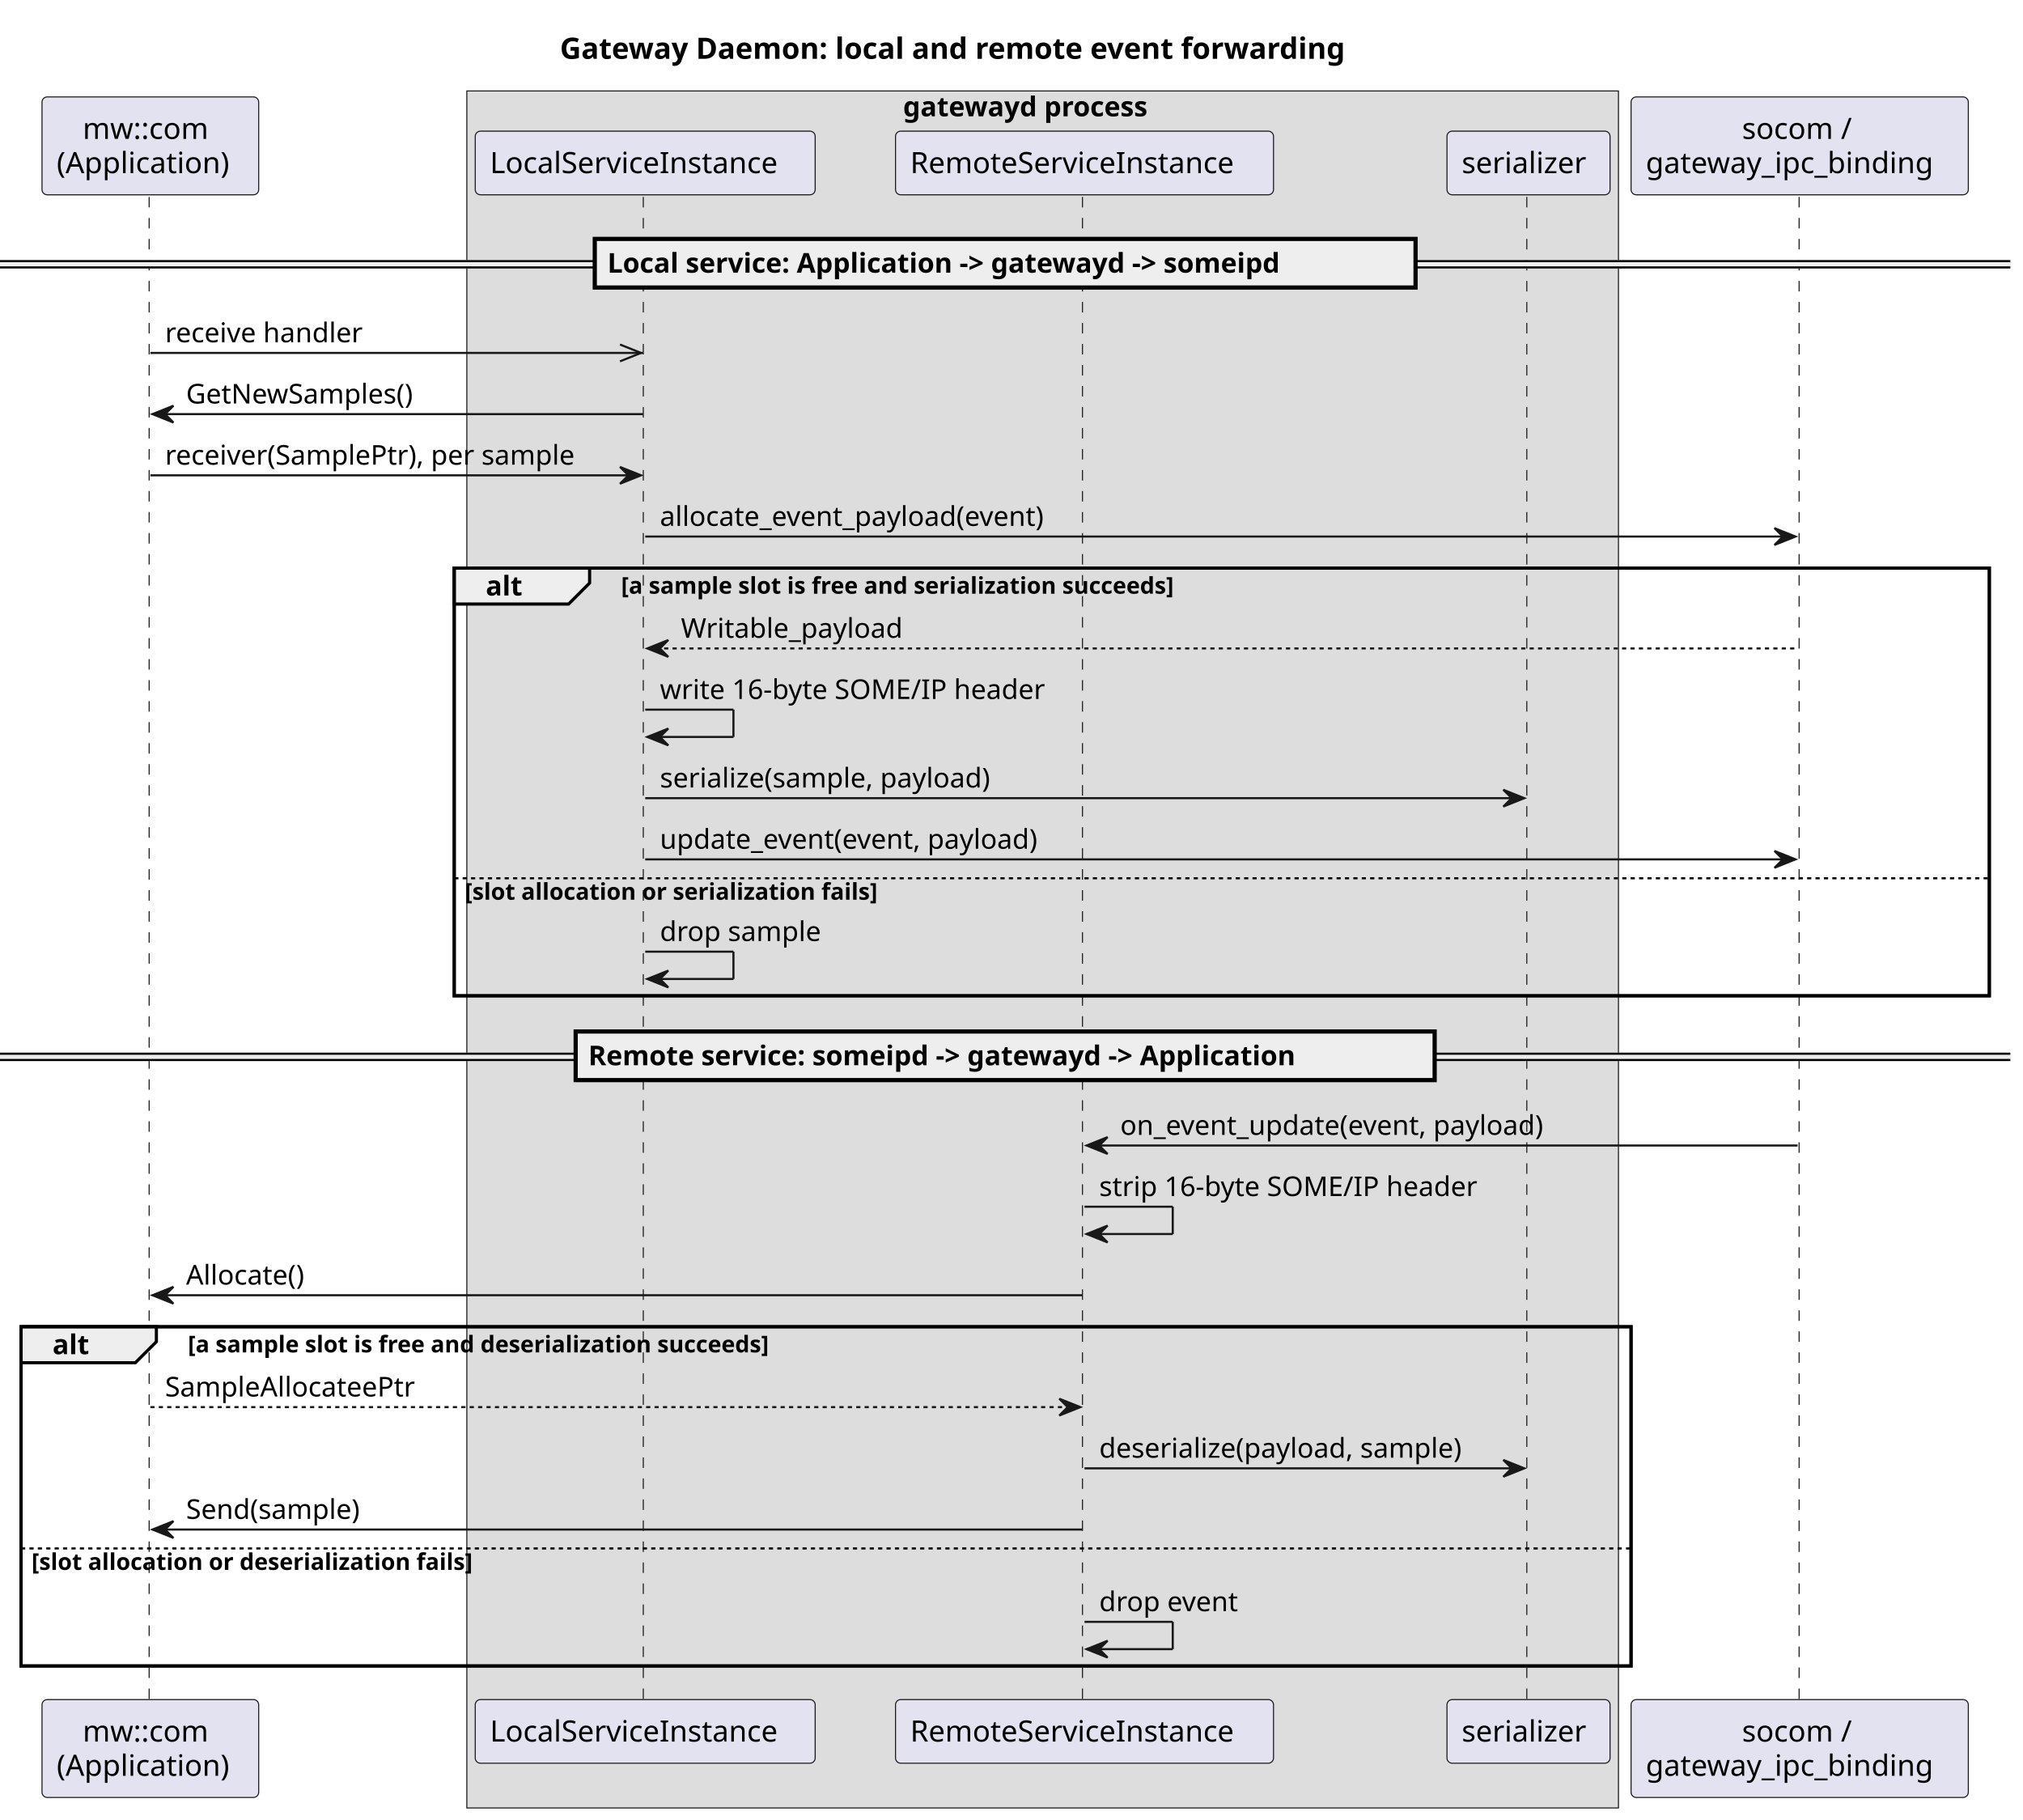
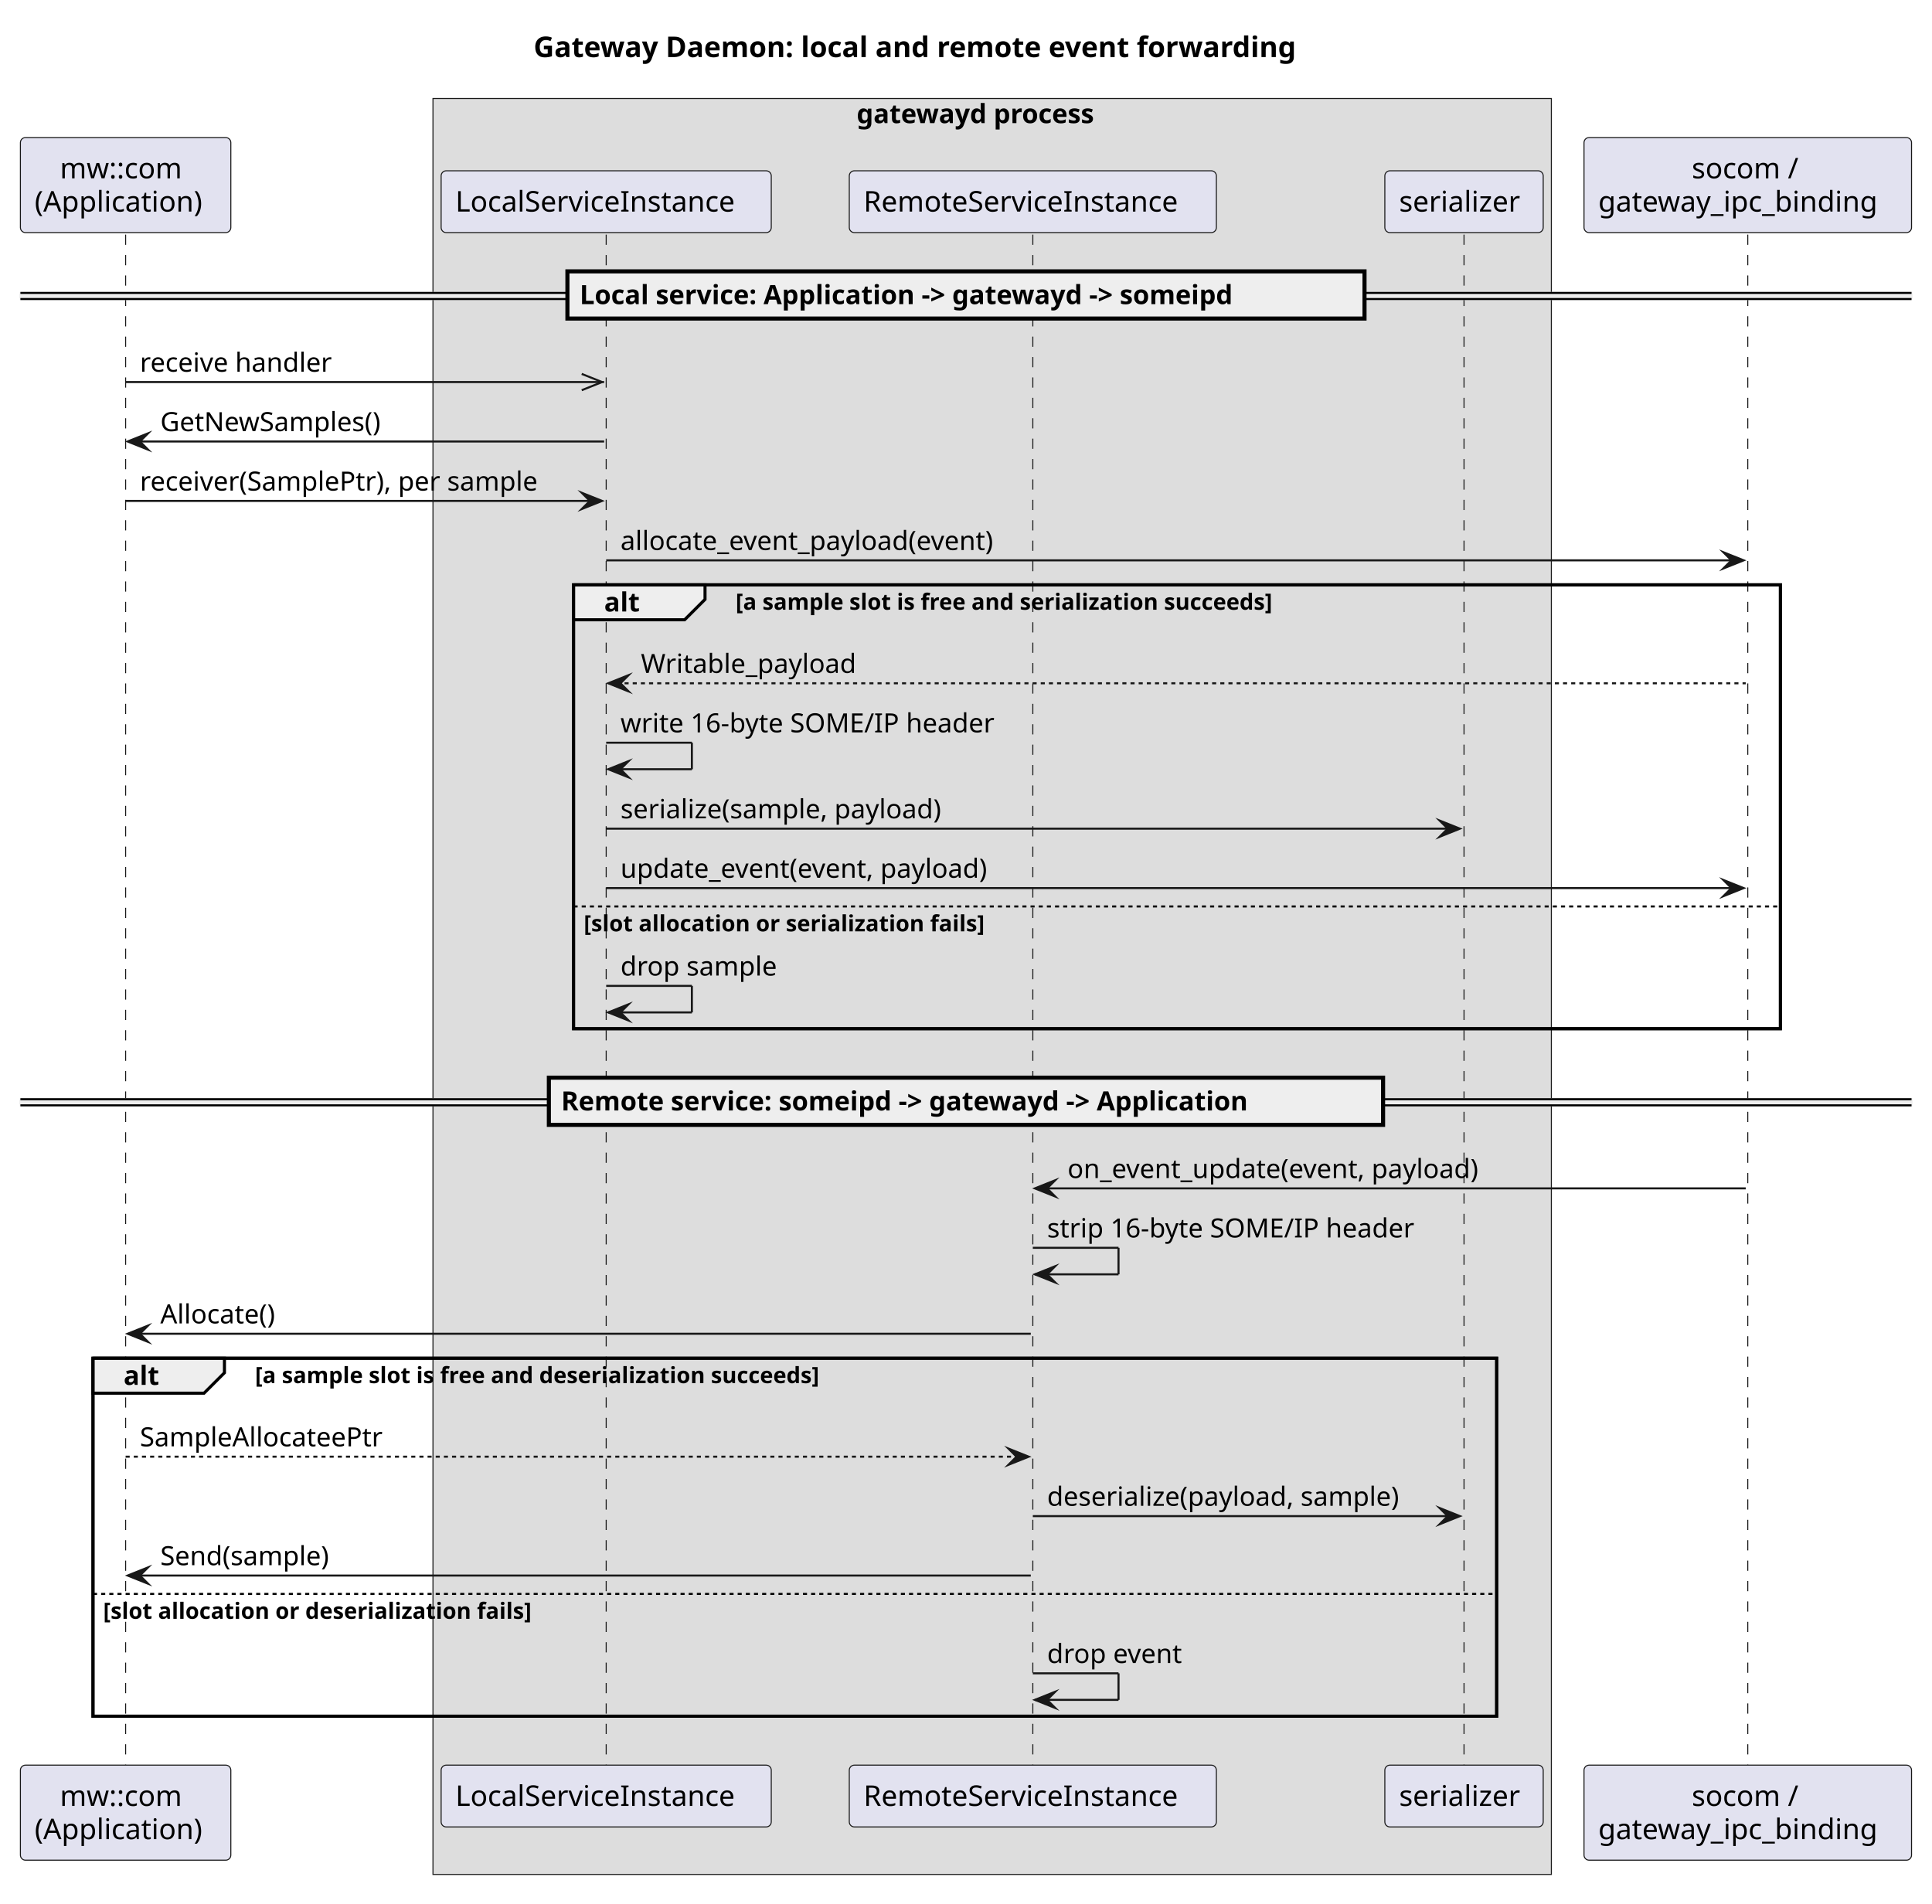
- <svg xmlns="http://www.w3.org/2000/svg" contentStyleType="text/css" data-diagram-type="SEQUENCE" height="866px" preserveAspectRatio="none" style="width:963px;height:866px;background:#FFFFFF;" version="1.1" viewBox="0 0 963 866" width="963px" zoomAndPan="magnify">
+ <svg xmlns="http://www.w3.org/2000/svg" version="1.1" data-diagram-type="SEQUENCE" style="width:947px;height:933px;background:#FFFFFF;" width="947px" height="933px" viewBox="0 0 947 933" zoomAndPan="magnify" preserveAspectRatio="none" contentStyleType="text/css">
  <defs />
-   <g>
-     <text fill="#000000" font-family="sans-serif" font-size="14" font-weight="bold" lengthAdjust="spacing" textLength="422.885" x="266.542" y="27.995">Gateway Daemon: local and remote event forwarding</text>
-     <rect fill="#DDDDDD" height="817.289" style="stroke:#181818;stroke-width:0.5;" width="548.203" x="222.225" y="43.297" />
-     <text fill="#000000" font-family="sans-serif" font-size="13" font-weight="bold" lengthAdjust="spacing" textLength="132.844" x="429.904" y="55.364">gatewayd process</text>
-     <rect fill="transparent" height="203.602" style="stroke:#000000;stroke-width:1.5;" width="730.745" x="216.225" y="270.391" />
-     <rect fill="transparent" height="161.469" style="stroke:#000000;stroke-width:1.5;" width="766.427" x="10" y="631.523" />
-     <g>
-       <rect fill="transparent" height="716.266" width="8" x="67.574" y="93.727" />
-       <line style="stroke:#181818;stroke-width:0.5;stroke-dasharray:5.0,5.0;" x1="71" x2="71" y1="93.727" y2="809.992" />
+   <g font-family="sans-serif" lengthAdjust="spacing">
+     <g class="title" data-source-line="1">
+       <text x="261.542" y="27.995" fill="#000" font-size="14" textLength="422.885" font-weight="700">Gateway Daemon: local and remote event forwarding</text>
    </g>
-     <g>
-       <rect fill="transparent" height="716.266" width="8" x="303.135" y="93.727" />
-       <line style="stroke:#181818;stroke-width:0.5;stroke-dasharray:5.0,5.0;" x1="306.225" x2="306.225" y1="93.727" y2="809.992" />
+     <rect x="212.225" y="48.297" width="548.203" height="870.586" fill="#DDD" style="stroke:#181818;stroke-width:0.5;" />
+     <text x="419.904" y="60.364" fill="#000" font-size="13" textLength="132.844" font-weight="700">gatewayd process</text>
+     <rect x="281.135" y="286.688" width="591.563" height="217.602" fill="none" style="stroke:#000;stroke-width:1.5;" />
+     <rect x="45.574" y="665.82" width="688.039" height="175.469" fill="none" style="stroke:#000;stroke-width:1.5;" />
+     <g class="participant-lifeline" data-qualified-name="app" data-entity-uid="part1" id="part1-lifeline" data-source-line="3">
+       <g>
+         <rect x="58.074" y="115.023" width="8" height="750.266" fill="#000" fill-opacity="0" />
+         <line x1="61.574" y1="115.023" x2="61.574" y2="865.289" style="stroke:#181818;stroke-width:0.5;stroke-dasharray:5,5;" />
+       </g>
    </g>
-     <g>
-       <rect fill="transparent" height="716.266" width="8" x="512.255" y="93.727" />
-       <line style="stroke:#181818;stroke-width:0.5;stroke-dasharray:5.0,5.0;" x1="515.288" x2="515.288" y1="93.727" y2="809.992" />
+     <g class="participant-lifeline" data-qualified-name="local_svc" data-entity-uid="part2" id="part2-lifeline" data-source-line="5">
+       <g>
+         <rect x="293.635" y="115.023" width="8" height="750.266" fill="#000" fill-opacity="0" />
+         <line x1="297.135" y1="115.023" x2="297.135" y2="865.289" style="stroke:#181818;stroke-width:0.5;stroke-dasharray:5,5;" />
+       </g>
    </g>
-     <g>
-       <rect fill="transparent" height="716.266" width="8" x="723.613" y="93.727" />
-       <line style="stroke:#181818;stroke-width:0.5;stroke-dasharray:5.0,5.0;" x1="726.798" x2="726.798" y1="93.727" y2="809.992" />
+     <g class="participant-lifeline" data-qualified-name="remote_svc" data-entity-uid="part3" id="part3-lifeline" data-source-line="6">
+       <g>
+         <rect x="502.755" y="115.023" width="8" height="750.266" fill="#000" fill-opacity="0" />
+         <line x1="506.255" y1="115.023" x2="506.255" y2="865.289" style="stroke:#181818;stroke-width:0.5;stroke-dasharray:5,5;" />
+       </g>
    </g>
-     <g>
-       <rect fill="transparent" height="716.266" width="8" x="852.698" y="93.727" />
-       <line style="stroke:#181818;stroke-width:0.5;stroke-dasharray:5.0,5.0;" x1="856.427" x2="856.427" y1="93.727" y2="809.992" />
+     <g class="participant-lifeline" data-qualified-name="serializer" data-entity-uid="part4" id="part4-lifeline" data-source-line="7">
+       <g>
+         <rect x="714.113" y="115.023" width="8" height="750.266" fill="#000" fill-opacity="0" />
+         <line x1="717.613" y1="115.023" x2="717.613" y2="865.289" style="stroke:#181818;stroke-width:0.5;stroke-dasharray:5,5;" />
+       </g>
    </g>
-     <rect fill="#E2E2F0" height="46.594" rx="2.5" ry="2.5" style="stroke:#181818;stroke-width:0.5;" width="103.147" x="20" y="46.133" />
-     <text fill="#000000" font-family="sans-serif" font-size="14" lengthAdjust="spacing" textLength="64.422" x="39.363" y="66.128">mw::com</text>
-     <text fill="#000000" font-family="sans-serif" font-size="14" lengthAdjust="spacing" textLength="89.147" x="27" y="82.425">(Application)</text>
-     <rect fill="#E2E2F0" height="46.594" rx="2.5" ry="2.5" style="stroke:#181818;stroke-width:0.5;" width="103.147" x="20" y="808.992" />
-     <text fill="#000000" font-family="sans-serif" font-size="14" lengthAdjust="spacing" textLength="64.422" x="39.363" y="828.987">mw::com</text>
-     <text fill="#000000" font-family="sans-serif" font-size="14" lengthAdjust="spacing" textLength="89.147" x="27" y="845.284">(Application)</text>
-     <rect fill="#E2E2F0" height="30.297" rx="2.5" ry="2.5" style="stroke:#181818;stroke-width:0.5;" width="161.82" x="226.225" y="62.43" />
-     <text fill="#000000" font-family="sans-serif" font-size="14" lengthAdjust="spacing" textLength="147.82" x="233.225" y="82.425">LocalServiceInstance</text>
-     <rect fill="#E2E2F0" height="30.297" rx="2.5" ry="2.5" style="stroke:#181818;stroke-width:0.5;" width="161.82" x="226.225" y="808.992" />
-     <text fill="#000000" font-family="sans-serif" font-size="14" lengthAdjust="spacing" textLength="147.82" x="233.225" y="828.987">LocalServiceInstance</text>
-     <rect fill="#E2E2F0" height="30.297" rx="2.5" ry="2.5" style="stroke:#181818;stroke-width:0.5;" width="179.935" x="426.288" y="62.43" />
-     <text fill="#000000" font-family="sans-serif" font-size="14" lengthAdjust="spacing" textLength="165.935" x="433.288" y="82.425">RemoteServiceInstance</text>
-     <rect fill="#E2E2F0" height="30.297" rx="2.5" ry="2.5" style="stroke:#181818;stroke-width:0.5;" width="179.935" x="426.288" y="808.992" />
-     <text fill="#000000" font-family="sans-serif" font-size="14" lengthAdjust="spacing" textLength="165.935" x="433.288" y="828.987">RemoteServiceInstance</text>
-     <rect fill="#E2E2F0" height="30.297" rx="2.5" ry="2.5" style="stroke:#181818;stroke-width:0.5;" width="77.629" x="688.798" y="62.43" />
-     <text fill="#000000" font-family="sans-serif" font-size="14" lengthAdjust="spacing" textLength="63.629" x="695.798" y="82.425">serializer</text>
-     <rect fill="#E2E2F0" height="30.297" rx="2.5" ry="2.5" style="stroke:#181818;stroke-width:0.5;" width="77.629" x="688.798" y="808.992" />
-     <text fill="#000000" font-family="sans-serif" font-size="14" lengthAdjust="spacing" textLength="63.629" x="695.798" y="828.987">serializer</text>
-     <rect fill="#E2E2F0" height="46.594" rx="2.5" ry="2.5" style="stroke:#181818;stroke-width:0.5;" width="160.542" x="776.427" y="46.133" />
-     <text fill="#000000" font-family="sans-serif" font-size="14" lengthAdjust="spacing" textLength="54.927" x="829.235" y="66.128">socom /</text>
-     <text fill="#000000" font-family="sans-serif" font-size="14" lengthAdjust="spacing" textLength="146.542" x="783.427" y="82.425">gateway_ipc_binding</text>
-     <rect fill="#E2E2F0" height="46.594" rx="2.5" ry="2.5" style="stroke:#181818;stroke-width:0.5;" width="160.542" x="776.427" y="808.992" />
-     <text fill="#000000" font-family="sans-serif" font-size="14" lengthAdjust="spacing" textLength="54.927" x="829.235" y="828.987">socom /</text>
-     <text fill="#000000" font-family="sans-serif" font-size="14" lengthAdjust="spacing" textLength="146.542" x="783.427" y="845.284">gateway_ipc_binding</text>
-     <rect fill="#EEEEEE" height="3" style="stroke:#EEEEEE;stroke-width:1;" width="956.969" x="0" y="124.293" />
-     <line style="stroke:#000000;stroke-width:1;" x1="0" x2="956.969" y1="124.293" y2="124.293" />
-     <line style="stroke:#000000;stroke-width:1;" x1="0" x2="956.969" y1="127.293" y2="127.293" />
-     <rect fill="#EEEEEE" height="23.133" style="stroke:#000000;stroke-width:2;" width="390.714" x="283.127" y="113.727" />
-     <text fill="#000000" font-family="sans-serif" font-size="13" font-weight="bold" lengthAdjust="spacing" textLength="372.188" x="289.127" y="129.793">Local service: Application -&gt; gatewayd -&gt; someipd</text>
-     <line style="stroke:#181818;stroke-width:1;" x1="305.135" x2="295.135" y1="167.992" y2="163.992" />
-     <line style="stroke:#181818;stroke-width:1;" x1="305.135" x2="295.135" y1="167.992" y2="171.992" />
-     <line style="stroke:#181818;stroke-width:1;" x1="71.574" x2="306.135" y1="167.992" y2="167.992" />
-     <text fill="#000000" font-family="sans-serif" font-size="13" lengthAdjust="spacing" textLength="101.575" x="78.574" y="162.926">receive handler</text>
-     <polygon fill="#181818" points="82.574,193.125,72.574,197.125,82.574,201.125,78.574,197.125" style="stroke:#181818;stroke-width:1;" />
-     <line style="stroke:#181818;stroke-width:1;" x1="76.574" x2="306.135" y1="197.125" y2="197.125" />
-     <text fill="#000000" font-family="sans-serif" font-size="13" lengthAdjust="spacing" textLength="117.184" x="88.574" y="192.059">GetNewSamples()</text>
-     <polygon fill="#181818" points="295.135,222.258,305.135,226.258,295.135,230.258,299.135,226.258" style="stroke:#181818;stroke-width:1;" />
-     <line style="stroke:#181818;stroke-width:1;" x1="71.574" x2="301.135" y1="226.258" y2="226.258" />
-     <text fill="#000000" font-family="sans-serif" font-size="13" lengthAdjust="spacing" textLength="211.561" x="78.574" y="221.192">receiver(SamplePtr), per sample</text>
-     <polygon fill="#181818" points="844.698,251.391,854.698,255.391,844.698,259.391,848.698,255.391" style="stroke:#181818;stroke-width:1;" />
-     <line style="stroke:#181818;stroke-width:1;" x1="307.135" x2="850.698" y1="255.391" y2="255.391" />
-     <text fill="#000000" font-family="sans-serif" font-size="13" lengthAdjust="spacing" textLength="200.243" x="314.135" y="250.325">allocate_event_payload(event)</text>
-     <path d="M216.225,270.391 L280.668,270.391 L280.668,277.523 L270.668,287.523 L216.225,287.523 L216.225,270.391 " fill="#EEEEEE" style="stroke:#000000;stroke-width:1.5;" />
-     <rect fill="transparent" height="203.602" style="stroke:#000000;stroke-width:1.5;" width="730.745" x="216.225" y="270.391" />
-     <text fill="#000000" font-family="sans-serif" font-size="13" font-weight="bold" lengthAdjust="spacing" textLength="19.443" x="231.225" y="283.457">alt</text>
-     <text fill="#000000" font-family="sans-serif" font-size="11" font-weight="bold" lengthAdjust="spacing" textLength="303.703" x="295.668" y="282.601">[a sample slot is free and serialization succeeds]</text>
-     <polygon fill="#181818" points="318.135,304.656,308.135,308.656,318.135,312.656,314.135,308.656" style="stroke:#181818;stroke-width:1;" />
-     <line style="stroke:#181818;stroke-width:1;stroke-dasharray:2.0,2.0;" x1="312.135" x2="855.698" y1="308.656" y2="308.656" />
-     <text fill="#000000" font-family="sans-serif" font-size="13" lengthAdjust="spacing" textLength="112.931" x="324.135" y="303.59">Writable_payload</text>
-     <line style="stroke:#181818;stroke-width:1;" x1="307.135" x2="349.135" y1="337.789" y2="337.789" />
-     <line style="stroke:#181818;stroke-width:1;" x1="349.135" x2="349.135" y1="337.789" y2="350.789" />
-     <line style="stroke:#181818;stroke-width:1;" x1="308.135" x2="349.135" y1="350.789" y2="350.789" />
-     <polygon fill="#181818" points="318.135,346.789,308.135,350.789,318.135,354.789,314.135,350.789" style="stroke:#181818;stroke-width:1;" />
-     <text fill="#000000" font-family="sans-serif" font-size="13" lengthAdjust="spacing" textLength="195.121" x="314.135" y="332.723">write 16-byte SOME/IP header</text>
-     <polygon fill="#181818" points="715.613,375.922,725.613,379.922,715.613,383.922,719.613,379.922" style="stroke:#181818;stroke-width:1;" />
-     <line style="stroke:#181818;stroke-width:1;" x1="307.135" x2="721.613" y1="379.922" y2="379.922" />
-     <text fill="#000000" font-family="sans-serif" font-size="13" lengthAdjust="spacing" textLength="171.107" x="314.135" y="374.856">serialize(sample, payload)</text>
-     <polygon fill="#181818" points="844.698,405.055,854.698,409.055,844.698,413.055,848.698,409.055" style="stroke:#181818;stroke-width:1;" />
-     <line style="stroke:#181818;stroke-width:1;" x1="307.135" x2="850.698" y1="409.055" y2="409.055" />
-     <text fill="#000000" font-family="sans-serif" font-size="13" lengthAdjust="spacing" textLength="196.46" x="314.135" y="403.989">update_event(event, payload)</text>
-     <line style="stroke:#000000;stroke-width:1;stroke-dasharray:2.0,2.0;" x1="216.225" x2="946.969" y1="418.055" y2="418.055" />
-     <text fill="#000000" font-family="sans-serif" font-size="11" font-weight="bold" lengthAdjust="spacing" textLength="225.076" x="221.225" y="428.265">[slot allocation or serialization fails]</text>
-     <line style="stroke:#181818;stroke-width:1;" x1="307.135" x2="349.135" y1="452.992" y2="452.992" />
-     <line style="stroke:#181818;stroke-width:1;" x1="349.135" x2="349.135" y1="452.992" y2="465.992" />
-     <line style="stroke:#181818;stroke-width:1;" x1="308.135" x2="349.135" y1="465.992" y2="465.992" />
-     <polygon fill="#181818" points="318.135,461.992,308.135,465.992,318.135,469.992,314.135,465.992" style="stroke:#181818;stroke-width:1;" />
-     <text fill="#000000" font-family="sans-serif" font-size="13" lengthAdjust="spacing" textLength="81.199" x="314.135" y="447.926">drop sample</text>
-     <rect fill="#EEEEEE" height="3" style="stroke:#EEEEEE;stroke-width:1;" width="956.969" x="0" y="501.559" />
-     <line style="stroke:#000000;stroke-width:1;" x1="0" x2="956.969" y1="501.559" y2="501.559" />
-     <line style="stroke:#000000;stroke-width:1;" x1="0" x2="956.969" y1="504.559" y2="504.559" />
-     <rect fill="#EEEEEE" height="23.133" style="stroke:#000000;stroke-width:2;" width="408.9" x="274.034" y="490.992" />
-     <text fill="#000000" font-family="sans-serif" font-size="13" font-weight="bold" lengthAdjust="spacing" textLength="390.375" x="280.034" y="507.059">Remote service: someipd -&gt; gatewayd -&gt; Application</text>
-     <polygon fill="#181818" points="527.255,541.258,517.255,545.258,527.255,549.258,523.255,545.258" style="stroke:#181818;stroke-width:1;" />
-     <line style="stroke:#181818;stroke-width:1;" x1="521.255" x2="855.698" y1="545.258" y2="545.258" />
-     <text fill="#000000" font-family="sans-serif" font-size="13" lengthAdjust="spacing" textLength="219.153" x="533.255" y="540.192">on_event_update(event, payload)</text>
-     <line style="stroke:#181818;stroke-width:1;" x1="516.255" x2="558.255" y1="574.391" y2="574.391" />
-     <line style="stroke:#181818;stroke-width:1;" x1="558.255" x2="558.255" y1="574.391" y2="587.391" />
-     <line style="stroke:#181818;stroke-width:1;" x1="517.255" x2="558.255" y1="587.391" y2="587.391" />
-     <polygon fill="#181818" points="527.255,583.391,517.255,587.391,527.255,591.391,523.255,587.391" style="stroke:#181818;stroke-width:1;" />
-     <text fill="#000000" font-family="sans-serif" font-size="13" lengthAdjust="spacing" textLength="191.515" x="523.255" y="569.325">strip 16-byte SOME/IP header</text>
-     <polygon fill="#181818" points="82.574,612.523,72.574,616.523,82.574,620.523,78.574,616.523" style="stroke:#181818;stroke-width:1;" />
-     <line style="stroke:#181818;stroke-width:1;" x1="76.574" x2="515.255" y1="616.523" y2="616.523" />
-     <text fill="#000000" font-family="sans-serif" font-size="13" lengthAdjust="spacing" textLength="62.423" x="88.574" y="611.457">Allocate()</text>
-     <path d="M10,631.523 L74.443,631.523 L74.443,638.656 L64.443,648.656 L10,648.656 L10,631.523 " fill="#EEEEEE" style="stroke:#000000;stroke-width:1.5;" />
-     <rect fill="transparent" height="161.469" style="stroke:#000000;stroke-width:1.5;" width="766.427" x="10" y="631.523" />
-     <text fill="#000000" font-family="sans-serif" font-size="13" font-weight="bold" lengthAdjust="spacing" textLength="19.443" x="25" y="644.59">alt</text>
-     <text fill="#000000" font-family="sans-serif" font-size="11" font-weight="bold" lengthAdjust="spacing" textLength="319.038" x="89.443" y="643.734">[a sample slot is free and deserialization succeeds]</text>
-     <polygon fill="#181818" points="504.255,665.789,514.255,669.789,504.255,673.789,508.255,669.789" style="stroke:#181818;stroke-width:1;" />
-     <line style="stroke:#181818;stroke-width:1;stroke-dasharray:2.0,2.0;" x1="71.574" x2="510.255" y1="669.789" y2="669.789" />
-     <text fill="#000000" font-family="sans-serif" font-size="13" lengthAdjust="spacing" textLength="127.302" x="78.574" y="664.723">SampleAllocateePtr</text>
-     <polygon fill="#181818" points="715.613,694.922,725.613,698.922,715.613,702.922,719.613,698.922" style="stroke:#181818;stroke-width:1;" />
-     <line style="stroke:#181818;stroke-width:1;" x1="516.255" x2="721.613" y1="698.922" y2="698.922" />
-     <text fill="#000000" font-family="sans-serif" font-size="13" lengthAdjust="spacing" textLength="187.357" x="523.255" y="693.856">deserialize(payload, sample)</text>
-     <polygon fill="#181818" points="82.574,724.055,72.574,728.055,82.574,732.055,78.574,728.055" style="stroke:#181818;stroke-width:1;" />
-     <line style="stroke:#181818;stroke-width:1;" x1="76.574" x2="515.255" y1="728.055" y2="728.055" />
-     <text fill="#000000" font-family="sans-serif" font-size="13" lengthAdjust="spacing" textLength="90.149" x="88.574" y="722.989">Send(sample)</text>
-     <line style="stroke:#000000;stroke-width:1;stroke-dasharray:2.0,2.0;" x1="10" x2="776.427" y1="737.055" y2="737.055" />
-     <text fill="#000000" font-family="sans-serif" font-size="11" font-weight="bold" lengthAdjust="spacing" textLength="240.41" x="15" y="747.265">[slot allocation or deserialization fails]</text>
-     <line style="stroke:#181818;stroke-width:1;" x1="516.255" x2="558.255" y1="771.992" y2="771.992" />
-     <line style="stroke:#181818;stroke-width:1;" x1="558.255" x2="558.255" y1="771.992" y2="784.992" />
-     <line style="stroke:#181818;stroke-width:1;" x1="517.255" x2="558.255" y1="784.992" y2="784.992" />
-     <polygon fill="#181818" points="527.255,780.992,517.255,784.992,527.255,788.992,523.255,784.992" style="stroke:#181818;stroke-width:1;" />
-     <text fill="#000000" font-family="sans-serif" font-size="13" lengthAdjust="spacing" textLength="70.96" x="523.255" y="766.926">drop event</text>
+     <g class="participant-lifeline" data-qualified-name="ipc" data-entity-uid="part5" id="part5-lifeline" data-source-line="9">
+       <g>
+         <rect x="853.198" y="115.023" width="8" height="750.266" fill="#000" fill-opacity="0" />
+         <line x1="856.698" y1="115.023" x2="856.698" y2="865.289" style="stroke:#181818;stroke-width:0.5;stroke-dasharray:5,5;" />
+       </g>
+     </g>
+     <g class="participant participant-head" data-qualified-name="app" data-entity-uid="part1" id="part1-head" data-source-line="3">
+       <rect x="10" y="67.43" width="103.147" height="46.594" fill="#E2E2F0" style="stroke:#181818;stroke-width:0.5;" rx="2.5" ry="2.5" />
+       <text x="29.363" y="87.425" fill="#000" font-size="14" textLength="64.422">mw::com</text>
+       <text x="17" y="103.722" fill="#000" font-size="14" textLength="89.147">(Application)</text>
+     </g>
+     <g class="participant participant-head" data-qualified-name="local_svc" data-entity-uid="part2" id="part2-head" data-source-line="5">
+       <rect x="216.225" y="83.727" width="161.82" height="30.297" fill="#E2E2F0" style="stroke:#181818;stroke-width:0.5;" rx="2.5" ry="2.5" />
+       <text x="223.225" y="103.722" fill="#000" font-size="14" textLength="147.82">LocalServiceInstance</text>
+     </g>
+     <g class="participant participant-head" data-qualified-name="remote_svc" data-entity-uid="part3" id="part3-head" data-source-line="6">
+       <rect x="416.288" y="83.727" width="179.936" height="30.297" fill="#E2E2F0" style="stroke:#181818;stroke-width:0.5;" rx="2.5" ry="2.5" />
+       <text x="423.288" y="103.722" fill="#000" font-size="14" textLength="165.936">RemoteServiceInstance</text>
+     </g>
+     <g class="participant participant-head" data-qualified-name="serializer" data-entity-uid="part4" id="part4-head" data-source-line="7">
+       <rect x="678.798" y="83.727" width="77.629" height="30.297" fill="#E2E2F0" style="stroke:#181818;stroke-width:0.5;" rx="2.5" ry="2.5" />
+       <text x="685.798" y="103.722" fill="#000" font-size="14" textLength="63.629">serializer</text>
+     </g>
+     <g class="participant participant-head" data-qualified-name="ipc" data-entity-uid="part5" id="part5-head" data-source-line="9">
+       <rect x="776.427" y="67.43" width="160.542" height="46.594" fill="#E2E2F0" style="stroke:#181818;stroke-width:0.5;" rx="2.5" ry="2.5" />
+       <text x="829.235" y="87.425" fill="#000" font-size="14" textLength="54.927">socom /</text>
+       <text x="783.427" y="103.722" fill="#000" font-size="14" textLength="146.542">gateway_ipc_binding</text>
+     </g>
+     <g class="participant participant-tail" data-qualified-name="app" data-entity-uid="part1" id="part1-tail" data-source-line="3">
+       <rect x="10" y="865.289" width="103.147" height="46.594" fill="#E2E2F0" style="stroke:#181818;stroke-width:0.5;" rx="2.5" ry="2.5" />
+       <text x="29.363" y="885.284" fill="#000" font-size="14" textLength="64.422">mw::com</text>
+       <text x="17" y="901.581" fill="#000" font-size="14" textLength="89.147">(Application)</text>
+     </g>
+     <g class="participant participant-tail" data-qualified-name="local_svc" data-entity-uid="part2" id="part2-tail" data-source-line="5">
+       <rect x="216.225" y="865.289" width="161.82" height="30.297" fill="#E2E2F0" style="stroke:#181818;stroke-width:0.5;" rx="2.5" ry="2.5" />
+       <text x="223.225" y="885.284" fill="#000" font-size="14" textLength="147.82">LocalServiceInstance</text>
+     </g>
+     <g class="participant participant-tail" data-qualified-name="remote_svc" data-entity-uid="part3" id="part3-tail" data-source-line="6">
+       <rect x="416.288" y="865.289" width="179.936" height="30.297" fill="#E2E2F0" style="stroke:#181818;stroke-width:0.5;" rx="2.5" ry="2.5" />
+       <text x="423.288" y="885.284" fill="#000" font-size="14" textLength="165.936">RemoteServiceInstance</text>
+     </g>
+     <g class="participant participant-tail" data-qualified-name="serializer" data-entity-uid="part4" id="part4-tail" data-source-line="7">
+       <rect x="678.798" y="865.289" width="77.629" height="30.297" fill="#E2E2F0" style="stroke:#181818;stroke-width:0.5;" rx="2.5" ry="2.5" />
+       <text x="685.798" y="885.284" fill="#000" font-size="14" textLength="63.629">serializer</text>
+     </g>
+     <g class="participant participant-tail" data-qualified-name="ipc" data-entity-uid="part5" id="part5-tail" data-source-line="9">
+       <rect x="776.427" y="865.289" width="160.542" height="46.594" fill="#E2E2F0" style="stroke:#181818;stroke-width:0.5;" rx="2.5" ry="2.5" />
+       <text x="829.235" y="885.284" fill="#000" font-size="14" textLength="54.927">socom /</text>
+       <text x="783.427" y="901.581" fill="#000" font-size="14" textLength="146.542">gateway_ipc_binding</text>
+     </g>
+     <rect x="10" y="143.59" width="926.969" height="3" fill="#EEE" style="stroke:#EEE;stroke-width:1;" />
+     <line x1="10" y1="143.59" x2="936.969" y2="143.59" style="stroke:#000;stroke-width:1;" />
+     <line x1="10" y1="146.59" x2="936.969" y2="146.59" style="stroke:#000;stroke-width:1;" />
+     <rect x="278.127" y="133.023" width="390.714" height="23.133" fill="#EEE" style="stroke:#000;stroke-width:2;" />
+     <text x="284.127" y="149.09" fill="#000" font-size="13" textLength="372.188" font-weight="700">Local service: Application -&gt; gatewayd -&gt; someipd</text>
+     <g class="message" data-entity-1="part1" data-entity-2="part2" id="msg1" data-source-line="12">
+       <line x1="295.135" y1="187.289" x2="285.135" y2="183.289" style="stroke:#181818;stroke-width:1;" />
+       <line x1="295.135" y1="187.289" x2="285.135" y2="191.289" style="stroke:#181818;stroke-width:1;" />
+       <line x1="61.574" y1="187.289" x2="296.135" y2="187.289" style="stroke:#181818;stroke-width:1;" />
+       <text x="68.574" y="182.223" fill="#000" font-size="13" textLength="101.575">receive handler</text>
+     </g>
+     <g class="message" data-entity-1="part2" data-entity-2="part1" id="msg2" data-source-line="13">
+       <polygon points="72.574,212.422,62.574,216.422,72.574,220.422,68.574,216.422" fill="#181818" style="stroke:#181818;stroke-width:1;stroke-linejoin:miter;stroke-miterlimit:10;" />
+       <line x1="66.574" y1="216.422" x2="296.135" y2="216.422" style="stroke:#181818;stroke-width:1;" />
+       <text x="78.574" y="211.356" fill="#000" font-size="13" textLength="117.184">GetNewSamples()</text>
+     </g>
+     <g class="message" data-entity-1="part1" data-entity-2="part2" id="msg3" data-source-line="14">
+       <polygon points="285.135,241.555,295.135,245.555,285.135,249.555,289.135,245.555" fill="#181818" style="stroke:#181818;stroke-width:1;stroke-linejoin:miter;stroke-miterlimit:10;" />
+       <line x1="61.574" y1="245.555" x2="291.135" y2="245.555" style="stroke:#181818;stroke-width:1;" />
+       <text x="68.574" y="240.489" fill="#000" font-size="13" textLength="211.561">receiver(SamplePtr), per sample</text>
+     </g>
+     <g class="message" data-entity-1="part2" data-entity-2="part5" id="msg4" data-source-line="15">
+       <polygon points="844.698,270.688,854.698,274.688,844.698,278.688,848.698,274.688" fill="#181818" style="stroke:#181818;stroke-width:1;stroke-linejoin:miter;stroke-miterlimit:10;" />
+       <line x1="297.135" y1="274.688" x2="850.698" y2="274.688" style="stroke:#181818;stroke-width:1;" />
+       <text x="304.135" y="269.622" fill="#000" font-size="13" textLength="200.243">allocate_event_payload(event)</text>
+     </g>
+     <path d="M281.135,286.688 L345.578,286.688 L345.578,293.82 L335.578,303.82 L281.135,303.82 L281.135,286.688" style="stroke:#000;stroke-width:1.5;" fill="#EEE" />
+     <rect x="281.135" y="286.688" width="591.563" height="217.602" fill="none" style="stroke:#000;stroke-width:1.5;" />
+     <text x="296.135" y="299.754" fill="#000" font-size="13" textLength="19.443" font-weight="700">alt</text>
+     <text x="360.578" y="298.898" fill="#000" font-size="11" textLength="303.703" font-weight="700">[a sample slot is free and serialization succeeds]</text>
+     <g class="message" data-entity-1="part5" data-entity-2="part2" id="msg5" data-source-line="17">
+       <polygon points="308.135,330.953,298.135,334.953,308.135,338.953,304.135,334.953" fill="#181818" style="stroke:#181818;stroke-width:1;stroke-linejoin:miter;stroke-miterlimit:10;" />
+       <line x1="302.135" y1="334.953" x2="855.698" y2="334.953" style="stroke:#181818;stroke-width:1;stroke-dasharray:2,2;" />
+       <text x="314.135" y="329.887" fill="#000" font-size="13" textLength="112.931">Writable_payload</text>
+     </g>
+     <g class="message" data-entity-1="part2" data-entity-2="part2" id="msg6" data-source-line="18">
+       <line x1="297.135" y1="364.086" x2="339.135" y2="364.086" style="stroke:#181818;stroke-width:1;" />
+       <line x1="339.135" y1="364.086" x2="339.135" y2="377.086" style="stroke:#181818;stroke-width:1;" />
+       <line x1="298.135" y1="377.086" x2="339.135" y2="377.086" style="stroke:#181818;stroke-width:1;" />
+       <polygon points="308.135,373.086,298.135,377.086,308.135,381.086,304.135,377.086" fill="#181818" style="stroke:#181818;stroke-width:1;stroke-linejoin:miter;stroke-miterlimit:10;" />
+       <text x="304.135" y="359.02" fill="#000" font-size="13" textLength="195.121">write 16-byte SOME/IP header</text>
+     </g>
+     <g class="message" data-entity-1="part2" data-entity-2="part4" id="msg7" data-source-line="19">
+       <polygon points="705.613,402.219,715.613,406.219,705.613,410.219,709.613,406.219" fill="#181818" style="stroke:#181818;stroke-width:1;stroke-linejoin:miter;stroke-miterlimit:10;" />
+       <line x1="297.135" y1="406.219" x2="711.613" y2="406.219" style="stroke:#181818;stroke-width:1;" />
+       <text x="304.135" y="401.153" fill="#000" font-size="13" textLength="171.107">serialize(sample, payload)</text>
+     </g>
+     <g class="message" data-entity-1="part2" data-entity-2="part5" id="msg8" data-source-line="20">
+       <polygon points="844.698,431.352,854.698,435.352,844.698,439.352,848.698,435.352" fill="#181818" style="stroke:#181818;stroke-width:1;stroke-linejoin:miter;stroke-miterlimit:10;" />
+       <line x1="297.135" y1="435.352" x2="850.698" y2="435.352" style="stroke:#181818;stroke-width:1;" />
+       <text x="304.135" y="430.286" fill="#000" font-size="13" textLength="196.46">update_event(event, payload)</text>
+     </g>
+     <line x1="281.135" y1="444.352" x2="872.698" y2="444.352" style="stroke:#000;stroke-width:1;stroke-dasharray:2,2;" />
+     <text x="286.135" y="456.562" fill="#000" font-size="11" textLength="225.076" font-weight="700">[slot allocation or serialization fails]</text>
+     <g class="message" data-entity-1="part2" data-entity-2="part2" id="msg9" data-source-line="22">
+       <line x1="297.135" y1="483.289" x2="339.135" y2="483.289" style="stroke:#181818;stroke-width:1;" />
+       <line x1="339.135" y1="483.289" x2="339.135" y2="496.289" style="stroke:#181818;stroke-width:1;" />
+       <line x1="298.135" y1="496.289" x2="339.135" y2="496.289" style="stroke:#181818;stroke-width:1;" />
+       <polygon points="308.135,492.289,298.135,496.289,308.135,500.289,304.135,496.289" fill="#181818" style="stroke:#181818;stroke-width:1;stroke-linejoin:miter;stroke-miterlimit:10;" />
+       <text x="304.135" y="478.223" fill="#000" font-size="13" textLength="81.199">drop sample</text>
+     </g>
+     <rect x="10" y="538.855" width="926.969" height="3" fill="#EEE" style="stroke:#EEE;stroke-width:1;" />
+     <line x1="10" y1="538.855" x2="936.969" y2="538.855" style="stroke:#000;stroke-width:1;" />
+     <line x1="10" y1="541.855" x2="936.969" y2="541.855" style="stroke:#000;stroke-width:1;" />
+     <rect x="269.034" y="528.289" width="408.9" height="23.133" fill="#EEE" style="stroke:#000;stroke-width:2;" />
+     <text x="275.034" y="544.356" fill="#000" font-size="13" textLength="390.375" font-weight="700">Remote service: someipd -&gt; gatewayd -&gt; Application</text>
+     <g class="message" data-entity-1="part5" data-entity-2="part3" id="msg10" data-source-line="26">
+       <polygon points="517.255,578.555,507.255,582.555,517.255,586.555,513.255,582.555" fill="#181818" style="stroke:#181818;stroke-width:1;stroke-linejoin:miter;stroke-miterlimit:10;" />
+       <line x1="511.255" y1="582.555" x2="855.698" y2="582.555" style="stroke:#181818;stroke-width:1;" />
+       <text x="523.255" y="577.489" fill="#000" font-size="13" textLength="219.153">on_event_update(event, payload)</text>
+     </g>
+     <g class="message" data-entity-1="part3" data-entity-2="part3" id="msg11" data-source-line="27">
+       <line x1="506.255" y1="611.688" x2="548.255" y2="611.688" style="stroke:#181818;stroke-width:1;" />
+       <line x1="548.255" y1="611.688" x2="548.255" y2="624.688" style="stroke:#181818;stroke-width:1;" />
+       <line x1="507.255" y1="624.688" x2="548.255" y2="624.688" style="stroke:#181818;stroke-width:1;" />
+       <polygon points="517.255,620.688,507.255,624.688,517.255,628.688,513.255,624.688" fill="#181818" style="stroke:#181818;stroke-width:1;stroke-linejoin:miter;stroke-miterlimit:10;" />
+       <text x="513.255" y="606.622" fill="#000" font-size="13" textLength="191.515">strip 16-byte SOME/IP header</text>
+     </g>
+     <g class="message" data-entity-1="part3" data-entity-2="part1" id="msg12" data-source-line="28">
+       <polygon points="72.574,649.82,62.574,653.82,72.574,657.82,68.574,653.82" fill="#181818" style="stroke:#181818;stroke-width:1;stroke-linejoin:miter;stroke-miterlimit:10;" />
+       <line x1="66.574" y1="653.82" x2="505.255" y2="653.82" style="stroke:#181818;stroke-width:1;" />
+       <text x="78.574" y="648.754" fill="#000" font-size="13" textLength="62.423">Allocate()</text>
+     </g>
+     <path d="M45.574,665.82 L110.017,665.82 L110.017,672.953 L100.017,682.953 L45.574,682.953 L45.574,665.82" style="stroke:#000;stroke-width:1.5;" fill="#EEE" />
+     <rect x="45.574" y="665.82" width="688.039" height="175.469" fill="none" style="stroke:#000;stroke-width:1.5;" />
+     <text x="60.574" y="678.887" fill="#000" font-size="13" textLength="19.443" font-weight="700">alt</text>
+     <text x="125.017" y="678.031" fill="#000" font-size="11" textLength="319.038" font-weight="700">[a sample slot is free and deserialization succeeds]</text>
+     <g class="message" data-entity-1="part1" data-entity-2="part3" id="msg13" data-source-line="30">
+       <polygon points="494.255,710.086,504.255,714.086,494.255,718.086,498.255,714.086" fill="#181818" style="stroke:#181818;stroke-width:1;stroke-linejoin:miter;stroke-miterlimit:10;" />
+       <line x1="61.574" y1="714.086" x2="500.255" y2="714.086" style="stroke:#181818;stroke-width:1;stroke-dasharray:2,2;" />
+       <text x="68.574" y="709.02" fill="#000" font-size="13" textLength="127.302">SampleAllocateePtr</text>
+     </g>
+     <g class="message" data-entity-1="part3" data-entity-2="part4" id="msg14" data-source-line="31">
+       <polygon points="705.613,739.219,715.613,743.219,705.613,747.219,709.613,743.219" fill="#181818" style="stroke:#181818;stroke-width:1;stroke-linejoin:miter;stroke-miterlimit:10;" />
+       <line x1="506.255" y1="743.219" x2="711.613" y2="743.219" style="stroke:#181818;stroke-width:1;" />
+       <text x="513.255" y="738.153" fill="#000" font-size="13" textLength="187.357">deserialize(payload, sample)</text>
+     </g>
+     <g class="message" data-entity-1="part3" data-entity-2="part1" id="msg15" data-source-line="32">
+       <polygon points="72.574,768.352,62.574,772.352,72.574,776.352,68.574,772.352" fill="#181818" style="stroke:#181818;stroke-width:1;stroke-linejoin:miter;stroke-miterlimit:10;" />
+       <line x1="66.574" y1="772.352" x2="505.255" y2="772.352" style="stroke:#181818;stroke-width:1;" />
+       <text x="78.574" y="767.286" fill="#000" font-size="13" textLength="90.149">Send(sample)</text>
+     </g>
+     <line x1="45.574" y1="781.352" x2="733.613" y2="781.352" style="stroke:#000;stroke-width:1;stroke-dasharray:2,2;" />
+     <text x="50.574" y="793.562" fill="#000" font-size="11" textLength="240.41" font-weight="700">[slot allocation or deserialization fails]</text>
+     <g class="message" data-entity-1="part3" data-entity-2="part3" id="msg16" data-source-line="34">
+       <line x1="506.255" y1="820.289" x2="548.255" y2="820.289" style="stroke:#181818;stroke-width:1;" />
+       <line x1="548.255" y1="820.289" x2="548.255" y2="833.289" style="stroke:#181818;stroke-width:1;" />
+       <line x1="507.255" y1="833.289" x2="548.255" y2="833.289" style="stroke:#181818;stroke-width:1;" />
+       <polygon points="517.255,829.289,507.255,833.289,517.255,837.289,513.255,833.289" fill="#181818" style="stroke:#181818;stroke-width:1;stroke-linejoin:miter;stroke-miterlimit:10;" />
+       <text x="513.255" y="815.223" fill="#000" font-size="13" textLength="70.96">drop event</text>
+     </g>
  </g>
</svg>
